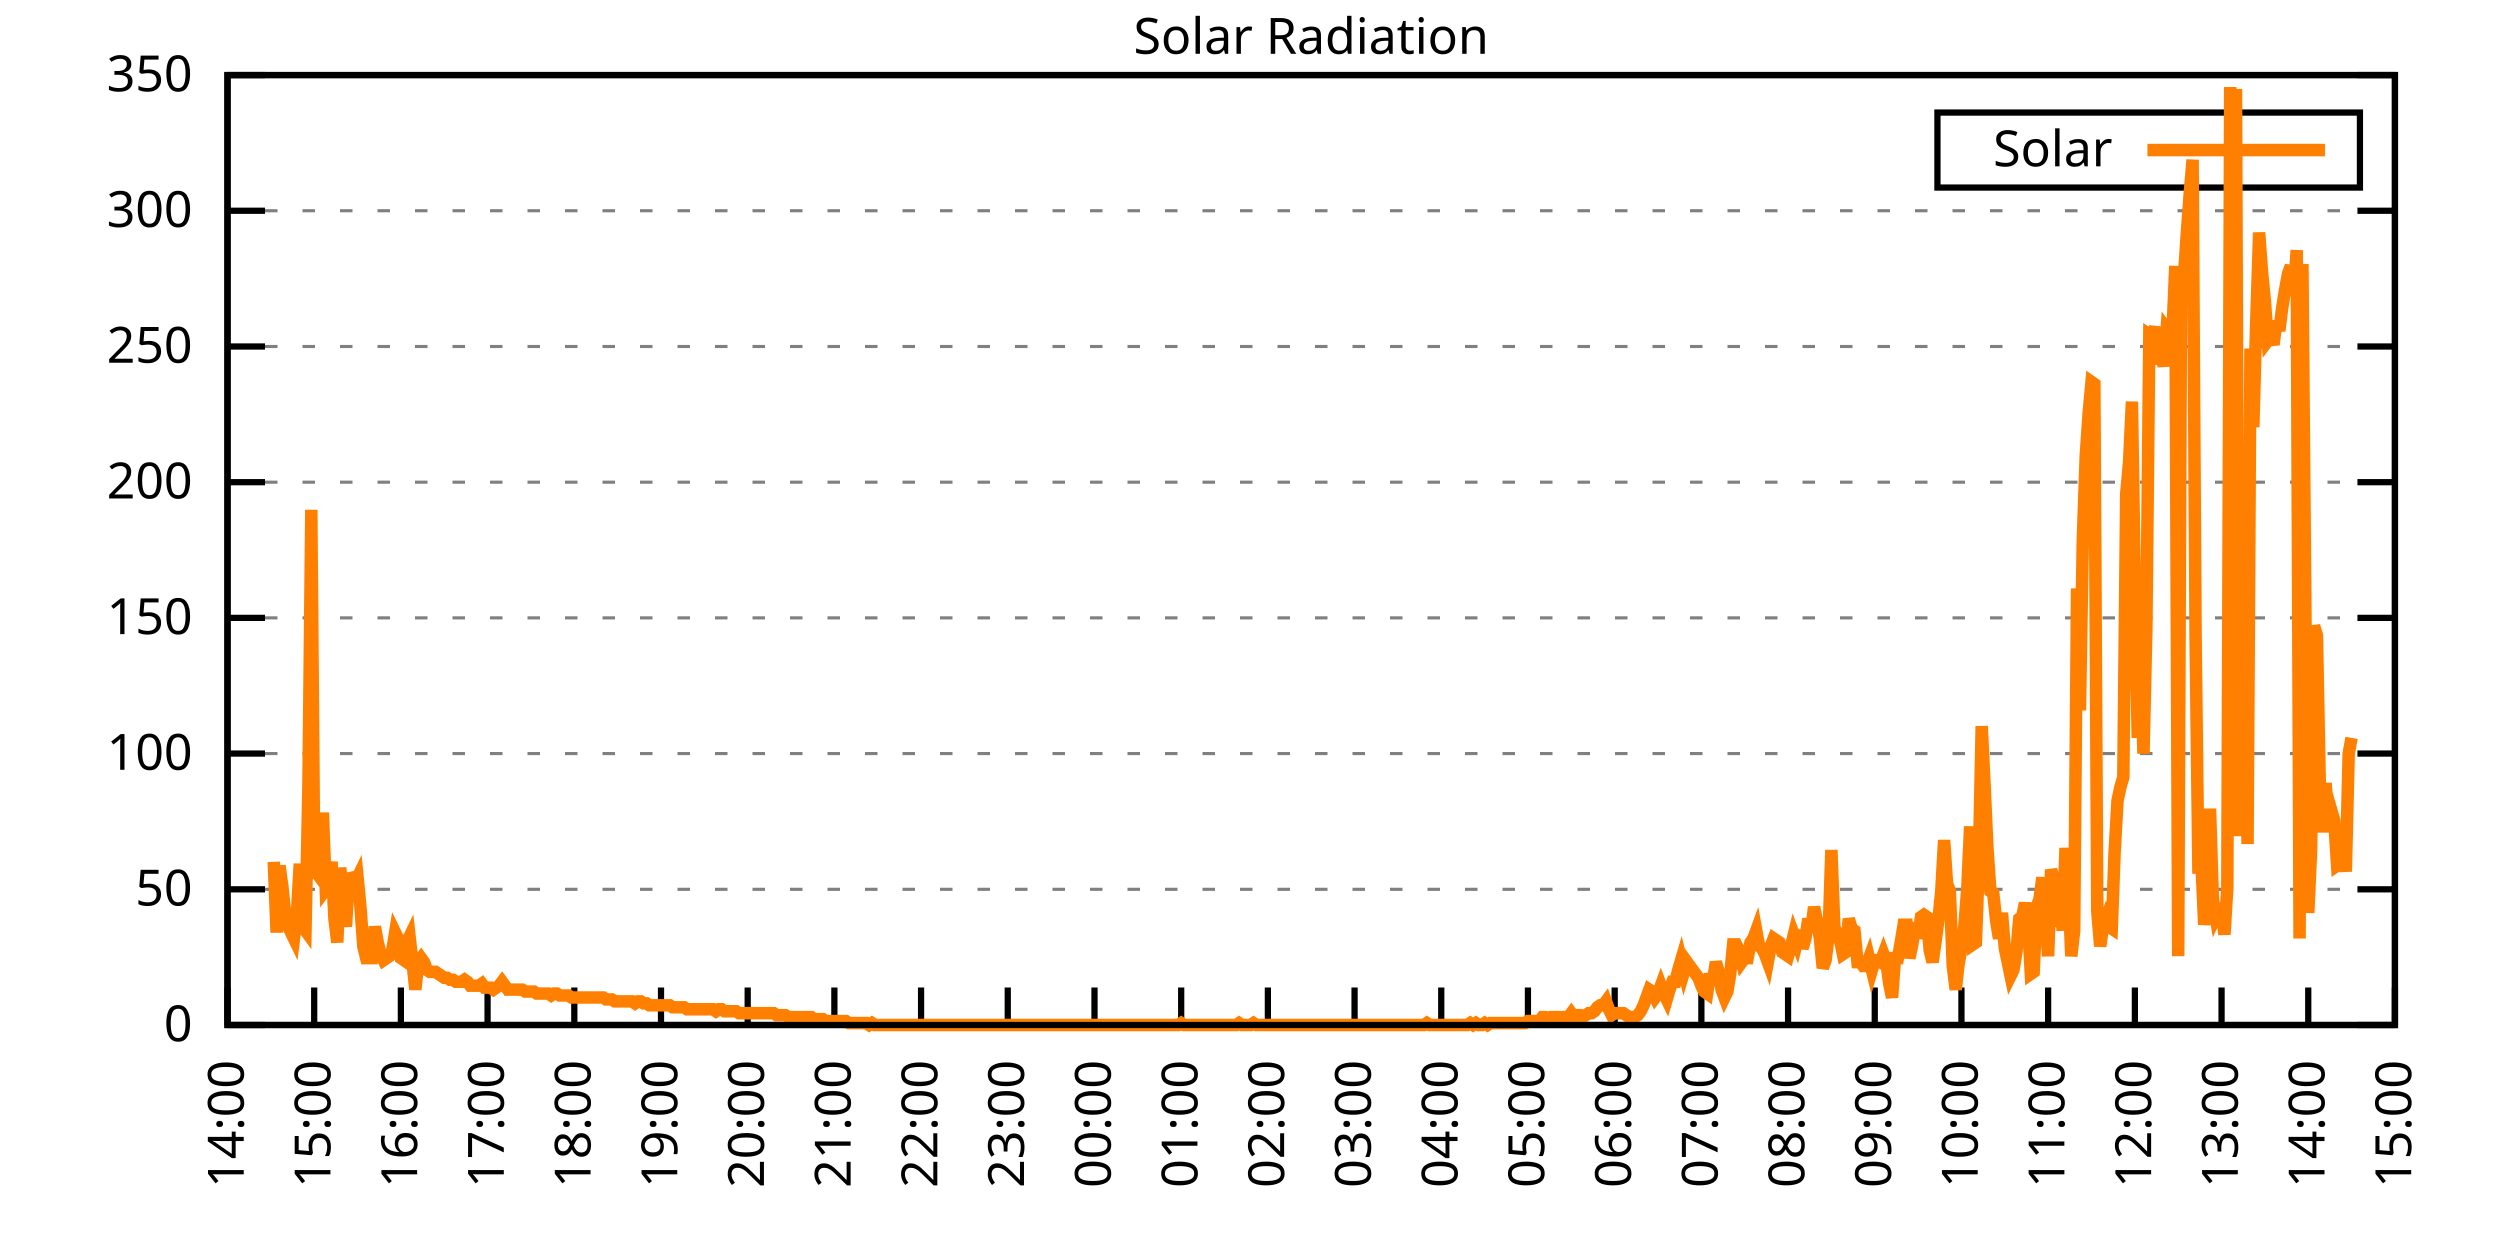
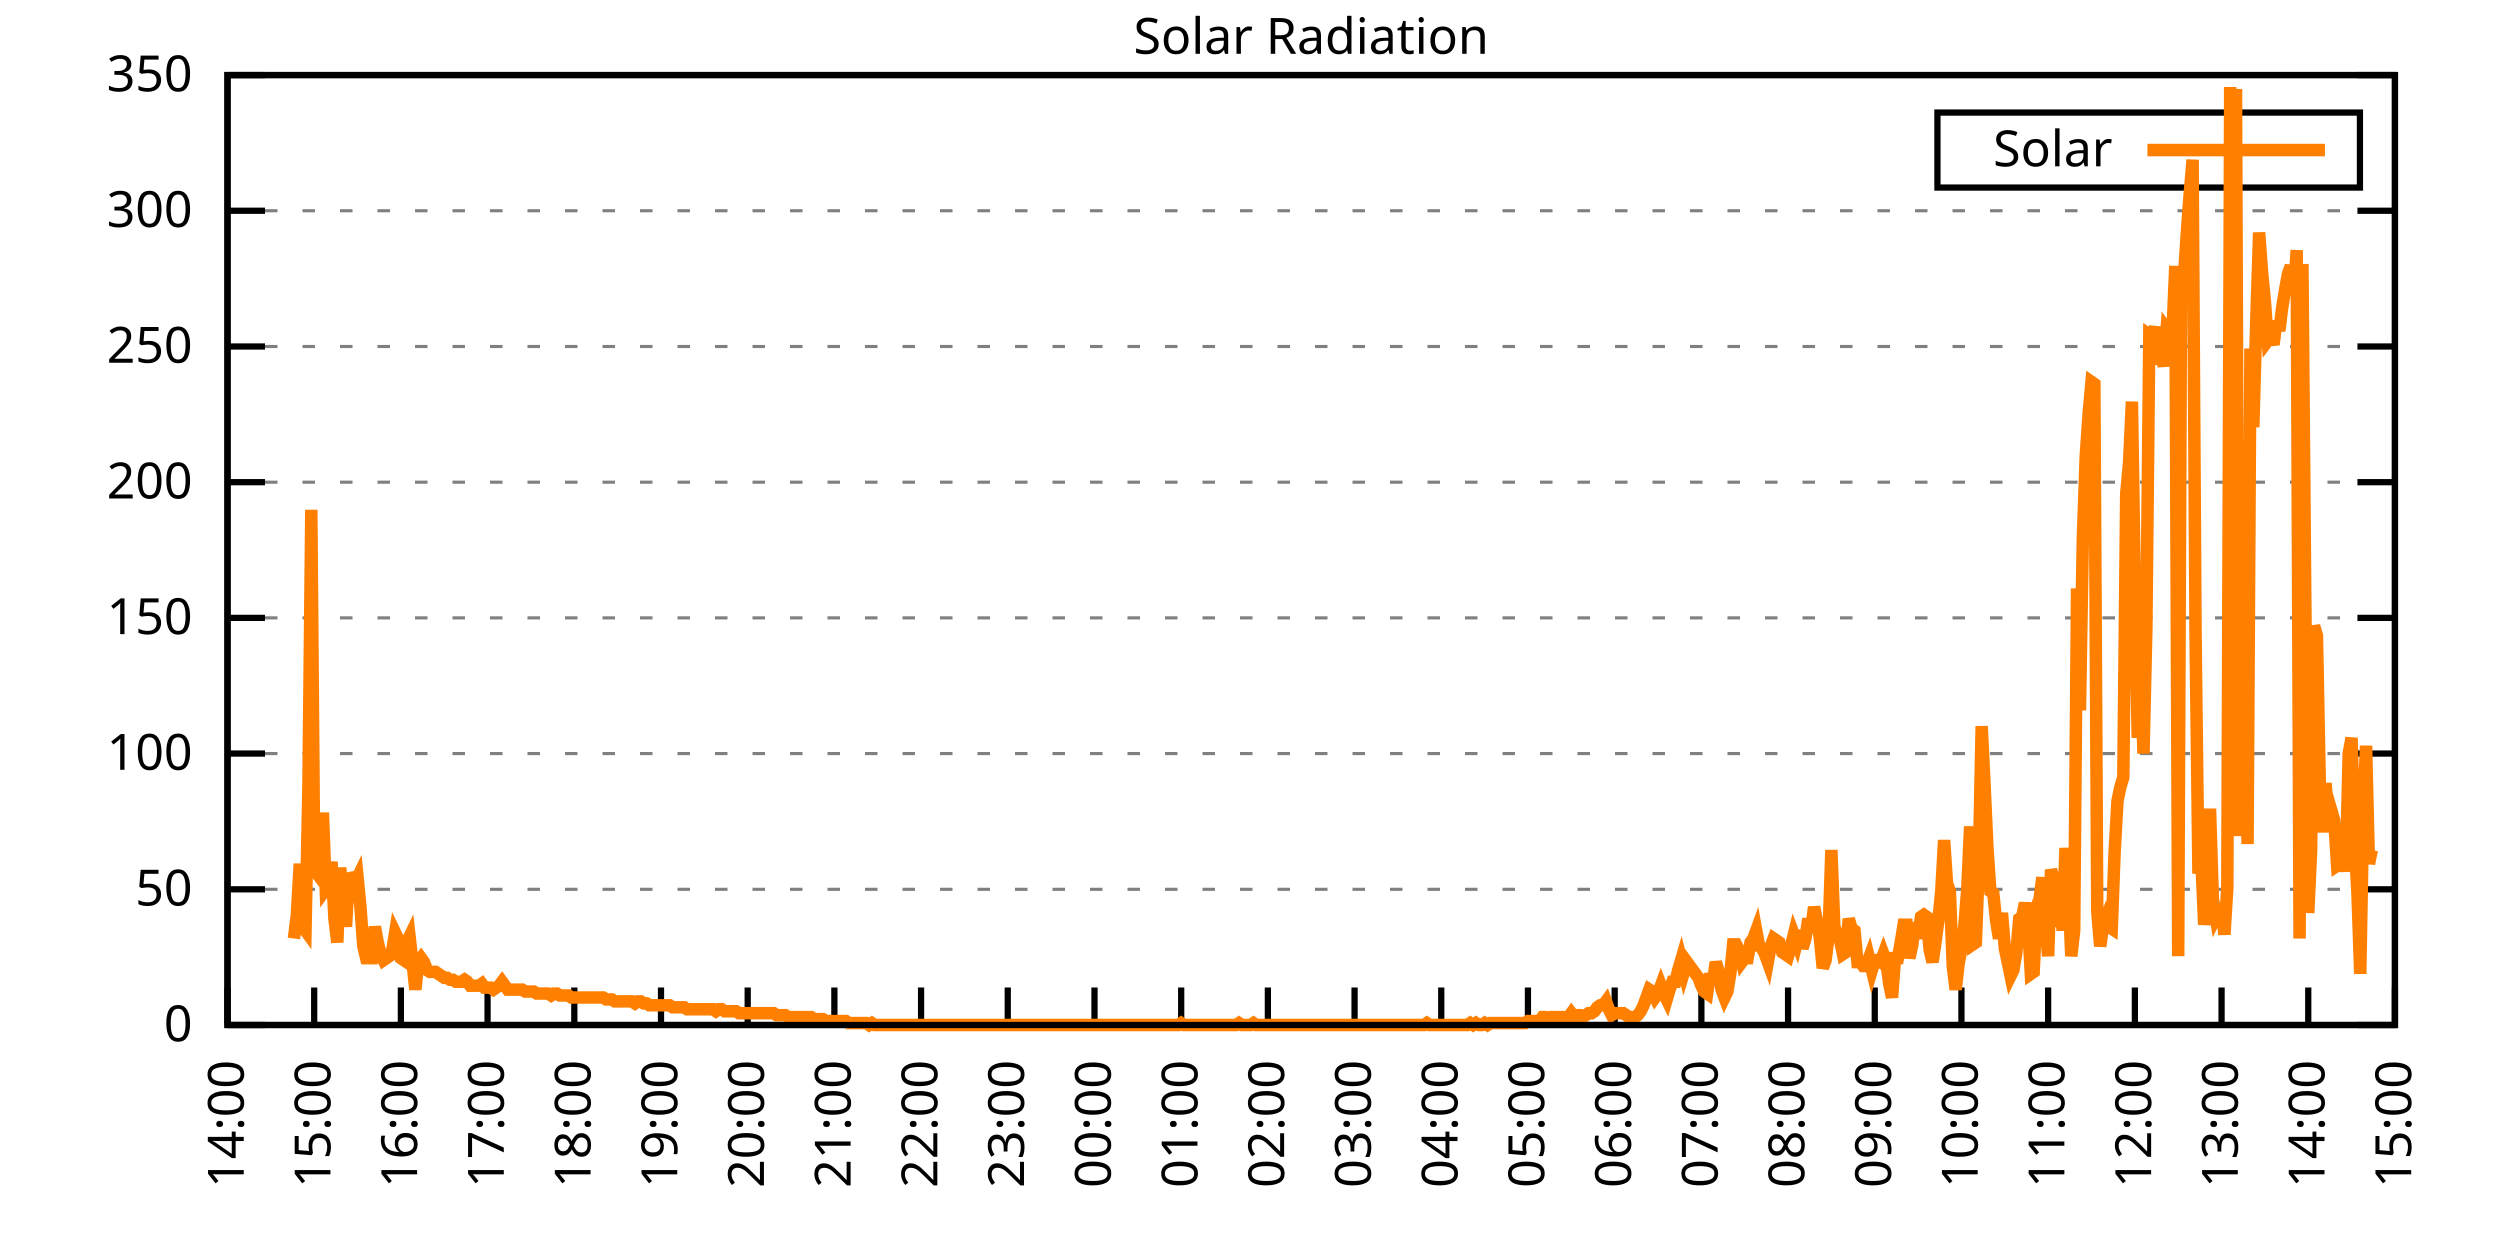
<svg xmlns="http://www.w3.org/2000/svg" xmlns:xlink="http://www.w3.org/1999/xlink" width="400" height="200" viewBox="0 0 400 200">
  <g id="gnuplot_canvas">
    <rect x="0" y="0" width="400" height="200" fill="none" />
    <defs>
      <circle id="gpDot" r="0.5" stroke-width="0.5" stroke="currentColor" />
      <path id="gpPt0" stroke-width="0.333" stroke="currentColor" d="M-1,0 h2 M0,-1 v2" />
      <path id="gpPt1" stroke-width="0.333" stroke="currentColor" d="M-1,-1 L1,1 M1,-1 L-1,1" />
      <path id="gpPt2" stroke-width="0.333" stroke="currentColor" d="M-1,0 L1,0 M0,-1 L0,1 M-1,-1 L1,1 M-1,1 L1,-1" />
      <rect id="gpPt3" stroke-width="0.333" stroke="currentColor" x="-1" y="-1" width="2" height="2" />
      <rect id="gpPt4" stroke-width="0.333" stroke="currentColor" fill="currentColor" x="-1" y="-1" width="2" height="2" />
      <circle id="gpPt5" stroke-width="0.333" stroke="currentColor" cx="0" cy="0" r="1" />
      <use xlink:href="#gpPt5" id="gpPt6" fill="currentColor" stroke="none" />
      <path id="gpPt7" stroke-width="0.333" stroke="currentColor" d="M0,-1.33 L-1.33,0.67 L1.33,0.67 z" />
      <use xlink:href="#gpPt7" id="gpPt8" fill="currentColor" stroke="none" />
      <use xlink:href="#gpPt7" id="gpPt9" stroke="currentColor" transform="rotate(180)" />
      <use xlink:href="#gpPt9" id="gpPt10" fill="currentColor" stroke="none" />
      <use xlink:href="#gpPt3" id="gpPt11" stroke="currentColor" transform="rotate(45)" />
      <use xlink:href="#gpPt11" id="gpPt12" fill="currentColor" stroke="none" />
      <path id="gpPt13" stroke-width="0.333" stroke="currentColor" d="M0,1.330 L1.265,0.411 L0.782,-1.067 L-0.782,-1.076 L-1.265,0.411 z" />
      <use xlink:href="#gpPt13" id="gpPt14" fill="currentColor" stroke="none" />
      <filter id="textbox" filterUnits="objectBoundingBox" x="0" y="0" height="1" width="1">
        <feFlood flood-color="white" flood-opacity="1" result="bgnd" />
        <feComposite in="SourceGraphic" in2="bgnd" operator="atop" />
      </filter>
      <filter id="greybox" filterUnits="objectBoundingBox" x="0" y="0" height="1" width="1">
        <feFlood flood-color="lightgrey" flood-opacity="1" result="grey" />
        <feComposite in="SourceGraphic" in2="grey" operator="atop" />
      </filter>
    </defs>
    <g fill="none" color="white" stroke="currentColor" stroke-width="1.00" stroke-linecap="butt" stroke-linejoin="miter">
</g>
    <g fill="none" color="black" stroke="currentColor" stroke-width="1.00" stroke-linecap="butt" stroke-linejoin="miter">
      <g stroke="none" shape-rendering="crispEdges">
        <polygon fill="rgb(255, 255, 255)" points="36.40,164.00 383.18,164.00 383.18,12.02 36.40,12.02 " />
      </g>
    </g>
    <g fill="none" color="black" stroke="currentColor" stroke-width="1.00" stroke-linecap="butt" stroke-linejoin="miter">
</g>
    <g fill="none" color="black" stroke="black" stroke-width="0.50" stroke-linecap="butt" stroke-linejoin="miter">
</g>
    <g fill="none" color="gray" stroke="currentColor" stroke-width="0.50" stroke-linecap="butt" stroke-linejoin="miter">
      <path stroke="gray" stroke-dasharray="2,4" class="gridline" d="M36.40,164.00 L383.19,164.00  " />
    </g>
    <g fill="none" color="gray" stroke="gray" stroke-width="1.00" stroke-linecap="butt" stroke-linejoin="miter">
</g>
    <g fill="none" color="black" stroke="currentColor" stroke-width="1.00" stroke-linecap="butt" stroke-linejoin="miter">
      <path stroke="black" d="M36.40,164.00 L42.40,164.00 M383.19,164.00 L377.19,164.00  " />
      <g transform="translate(30.80,166.60)" stroke="none" fill="black" font-family="Sans" font-size="8.00" text-anchor="end">
        <text>
          <tspan font-family="Sans"> 0</tspan>
        </text>
      </g>
    </g>
    <g fill="none" color="black" stroke="currentColor" stroke-width="1.00" stroke-linecap="butt" stroke-linejoin="miter">
</g>
    <g fill="none" color="black" stroke="black" stroke-width="0.50" stroke-linecap="butt" stroke-linejoin="miter">
</g>
    <g fill="none" color="gray" stroke="currentColor" stroke-width="0.50" stroke-linecap="butt" stroke-linejoin="miter">
      <path stroke="gray" stroke-dasharray="2,4" class="gridline" d="M36.40,142.29 L383.19,142.29  " />
    </g>
    <g fill="none" color="gray" stroke="gray" stroke-width="1.00" stroke-linecap="butt" stroke-linejoin="miter">
</g>
    <g fill="none" color="black" stroke="currentColor" stroke-width="1.00" stroke-linecap="butt" stroke-linejoin="miter">
      <path stroke="black" d="M36.40,142.29 L42.40,142.29 M383.19,142.29 L377.19,142.29  " />
      <g transform="translate(30.80,144.89)" stroke="none" fill="black" font-family="Sans" font-size="8.00" text-anchor="end">
        <text>
          <tspan font-family="Sans"> 50</tspan>
        </text>
      </g>
    </g>
    <g fill="none" color="black" stroke="currentColor" stroke-width="1.00" stroke-linecap="butt" stroke-linejoin="miter">
</g>
    <g fill="none" color="black" stroke="black" stroke-width="0.50" stroke-linecap="butt" stroke-linejoin="miter">
</g>
    <g fill="none" color="gray" stroke="currentColor" stroke-width="0.50" stroke-linecap="butt" stroke-linejoin="miter">
      <path stroke="gray" stroke-dasharray="2,4" class="gridline" d="M36.40,120.57 L383.19,120.57  " />
    </g>
    <g fill="none" color="gray" stroke="gray" stroke-width="1.00" stroke-linecap="butt" stroke-linejoin="miter">
</g>
    <g fill="none" color="black" stroke="currentColor" stroke-width="1.00" stroke-linecap="butt" stroke-linejoin="miter">
      <path stroke="black" d="M36.40,120.57 L42.40,120.57 M383.19,120.57 L377.19,120.57  " />
      <g transform="translate(30.80,123.17)" stroke="none" fill="black" font-family="Sans" font-size="8.00" text-anchor="end">
        <text>
          <tspan font-family="Sans"> 100</tspan>
        </text>
      </g>
    </g>
    <g fill="none" color="black" stroke="currentColor" stroke-width="1.00" stroke-linecap="butt" stroke-linejoin="miter">
</g>
    <g fill="none" color="black" stroke="black" stroke-width="0.50" stroke-linecap="butt" stroke-linejoin="miter">
</g>
    <g fill="none" color="gray" stroke="currentColor" stroke-width="0.50" stroke-linecap="butt" stroke-linejoin="miter">
      <path stroke="gray" stroke-dasharray="2,4" class="gridline" d="M36.40,98.86 L383.19,98.86  " />
    </g>
    <g fill="none" color="gray" stroke="gray" stroke-width="1.00" stroke-linecap="butt" stroke-linejoin="miter">
</g>
    <g fill="none" color="black" stroke="currentColor" stroke-width="1.00" stroke-linecap="butt" stroke-linejoin="miter">
      <path stroke="black" d="M36.40,98.86 L42.40,98.86 M383.19,98.86 L377.19,98.86  " />
      <g transform="translate(30.80,101.46)" stroke="none" fill="black" font-family="Sans" font-size="8.00" text-anchor="end">
        <text>
          <tspan font-family="Sans"> 150</tspan>
        </text>
      </g>
    </g>
    <g fill="none" color="black" stroke="currentColor" stroke-width="1.00" stroke-linecap="butt" stroke-linejoin="miter">
</g>
    <g fill="none" color="black" stroke="black" stroke-width="0.50" stroke-linecap="butt" stroke-linejoin="miter">
</g>
    <g fill="none" color="gray" stroke="currentColor" stroke-width="0.50" stroke-linecap="butt" stroke-linejoin="miter">
      <path stroke="gray" stroke-dasharray="2,4" class="gridline" d="M36.40,77.15 L383.19,77.15  " />
    </g>
    <g fill="none" color="gray" stroke="gray" stroke-width="1.00" stroke-linecap="butt" stroke-linejoin="miter">
</g>
    <g fill="none" color="black" stroke="currentColor" stroke-width="1.00" stroke-linecap="butt" stroke-linejoin="miter">
      <path stroke="black" d="M36.40,77.15 L42.40,77.15 M383.19,77.15 L377.19,77.15  " />
      <g transform="translate(30.80,79.75)" stroke="none" fill="black" font-family="Sans" font-size="8.00" text-anchor="end">
        <text>
          <tspan font-family="Sans"> 200</tspan>
        </text>
      </g>
    </g>
    <g fill="none" color="black" stroke="currentColor" stroke-width="1.00" stroke-linecap="butt" stroke-linejoin="miter">
</g>
    <g fill="none" color="black" stroke="black" stroke-width="0.50" stroke-linecap="butt" stroke-linejoin="miter">
</g>
    <g fill="none" color="gray" stroke="currentColor" stroke-width="0.50" stroke-linecap="butt" stroke-linejoin="miter">
      <path stroke="gray" stroke-dasharray="2,4" class="gridline" d="M36.40,55.44 L383.19,55.44  " />
    </g>
    <g fill="none" color="gray" stroke="gray" stroke-width="1.00" stroke-linecap="butt" stroke-linejoin="miter">
</g>
    <g fill="none" color="black" stroke="currentColor" stroke-width="1.00" stroke-linecap="butt" stroke-linejoin="miter">
      <path stroke="black" d="M36.40,55.44 L42.40,55.44 M383.19,55.44 L377.19,55.44  " />
      <g transform="translate(30.80,58.04)" stroke="none" fill="black" font-family="Sans" font-size="8.00" text-anchor="end">
        <text>
          <tspan font-family="Sans"> 250</tspan>
        </text>
      </g>
    </g>
    <g fill="none" color="black" stroke="currentColor" stroke-width="1.00" stroke-linecap="butt" stroke-linejoin="miter">
</g>
    <g fill="none" color="black" stroke="black" stroke-width="0.50" stroke-linecap="butt" stroke-linejoin="miter">
</g>
    <g fill="none" color="gray" stroke="currentColor" stroke-width="0.50" stroke-linecap="butt" stroke-linejoin="miter">
      <path stroke="gray" stroke-dasharray="2,4" class="gridline" d="M36.40,33.72 L383.19,33.72  " />
    </g>
    <g fill="none" color="gray" stroke="gray" stroke-width="1.00" stroke-linecap="butt" stroke-linejoin="miter">
</g>
    <g fill="none" color="black" stroke="currentColor" stroke-width="1.00" stroke-linecap="butt" stroke-linejoin="miter">
      <path stroke="black" d="M36.40,33.72 L42.40,33.72 M383.19,33.72 L377.19,33.72  " />
      <g transform="translate(30.80,36.32)" stroke="none" fill="black" font-family="Sans" font-size="8.00" text-anchor="end">
        <text>
          <tspan font-family="Sans"> 300</tspan>
        </text>
      </g>
    </g>
    <g fill="none" color="black" stroke="currentColor" stroke-width="1.00" stroke-linecap="butt" stroke-linejoin="miter">
</g>
    <g fill="none" color="black" stroke="black" stroke-width="0.50" stroke-linecap="butt" stroke-linejoin="miter">
</g>
    <g fill="none" color="gray" stroke="currentColor" stroke-width="0.50" stroke-linecap="butt" stroke-linejoin="miter">
      <path stroke="gray" stroke-dasharray="2,4" class="gridline" d="M36.40,12.01 L383.19,12.01  " />
    </g>
    <g fill="none" color="gray" stroke="gray" stroke-width="1.00" stroke-linecap="butt" stroke-linejoin="miter">
</g>
    <g fill="none" color="black" stroke="currentColor" stroke-width="1.00" stroke-linecap="butt" stroke-linejoin="miter">
      <path stroke="black" d="M36.40,12.01 L42.40,12.01 M383.19,12.01 L377.19,12.01  " />
      <g transform="translate(30.80,14.61)" stroke="none" fill="black" font-family="Sans" font-size="8.00" text-anchor="end">
        <text>
          <tspan font-family="Sans"> 350</tspan>
        </text>
      </g>
    </g>
    <g fill="none" color="black" stroke="currentColor" stroke-width="1.00" stroke-linecap="butt" stroke-linejoin="miter">
      <path stroke="black" d="M36.40,164.00 L36.40,158.00  " />
      <g transform="translate(39.00,169.60) rotate(270.00)" stroke="none" fill="black" font-family="Sans" font-size="8.00" text-anchor="end">
        <text>
          <tspan font-family="Sans">14:00</tspan>
        </text>
      </g>
    </g>
    <g fill="none" color="black" stroke="currentColor" stroke-width="1.00" stroke-linecap="butt" stroke-linejoin="miter">
      <path stroke="black" d="M50.27,164.00 L50.27,158.00  " />
      <g transform="translate(52.87,169.60) rotate(270.00)" stroke="none" fill="black" font-family="Sans" font-size="8.00" text-anchor="end">
        <text>
          <tspan font-family="Sans">15:00</tspan>
        </text>
      </g>
    </g>
    <g fill="none" color="black" stroke="currentColor" stroke-width="1.00" stroke-linecap="butt" stroke-linejoin="miter">
      <path stroke="black" d="M64.14,164.00 L64.14,158.00  " />
      <g transform="translate(66.74,169.60) rotate(270.00)" stroke="none" fill="black" font-family="Sans" font-size="8.00" text-anchor="end">
        <text>
          <tspan font-family="Sans">16:00</tspan>
        </text>
      </g>
    </g>
    <g fill="none" color="black" stroke="currentColor" stroke-width="1.00" stroke-linecap="butt" stroke-linejoin="miter">
      <path stroke="black" d="M78.01,164.00 L78.01,158.00  " />
      <g transform="translate(80.61,169.60) rotate(270.00)" stroke="none" fill="black" font-family="Sans" font-size="8.00" text-anchor="end">
        <text>
          <tspan font-family="Sans">17:00</tspan>
        </text>
      </g>
    </g>
    <g fill="none" color="black" stroke="currentColor" stroke-width="1.00" stroke-linecap="butt" stroke-linejoin="miter">
      <path stroke="black" d="M91.89,164.00 L91.89,158.00  " />
      <g transform="translate(94.49,169.60) rotate(270.00)" stroke="none" fill="black" font-family="Sans" font-size="8.00" text-anchor="end">
        <text>
          <tspan font-family="Sans">18:00</tspan>
        </text>
      </g>
    </g>
    <g fill="none" color="black" stroke="currentColor" stroke-width="1.00" stroke-linecap="butt" stroke-linejoin="miter">
      <path stroke="black" d="M105.76,164.00 L105.76,158.00  " />
      <g transform="translate(108.36,169.60) rotate(270.00)" stroke="none" fill="black" font-family="Sans" font-size="8.00" text-anchor="end">
        <text>
          <tspan font-family="Sans">19:00</tspan>
        </text>
      </g>
    </g>
    <g fill="none" color="black" stroke="currentColor" stroke-width="1.00" stroke-linecap="butt" stroke-linejoin="miter">
      <path stroke="black" d="M119.63,164.00 L119.63,158.00  " />
      <g transform="translate(122.23,169.60) rotate(270.00)" stroke="none" fill="black" font-family="Sans" font-size="8.00" text-anchor="end">
        <text>
          <tspan font-family="Sans">20:00</tspan>
        </text>
      </g>
    </g>
    <g fill="none" color="black" stroke="currentColor" stroke-width="1.00" stroke-linecap="butt" stroke-linejoin="miter">
      <path stroke="black" d="M133.50,164.00 L133.50,158.00  " />
      <g transform="translate(136.10,169.60) rotate(270.00)" stroke="none" fill="black" font-family="Sans" font-size="8.00" text-anchor="end">
        <text>
          <tspan font-family="Sans">21:00</tspan>
        </text>
      </g>
    </g>
    <g fill="none" color="black" stroke="currentColor" stroke-width="1.00" stroke-linecap="butt" stroke-linejoin="miter">
      <path stroke="black" d="M147.37,164.00 L147.37,158.00  " />
      <g transform="translate(149.97,169.60) rotate(270.00)" stroke="none" fill="black" font-family="Sans" font-size="8.00" text-anchor="end">
        <text>
          <tspan font-family="Sans">22:00</tspan>
        </text>
      </g>
    </g>
    <g fill="none" color="black" stroke="currentColor" stroke-width="1.00" stroke-linecap="butt" stroke-linejoin="miter">
      <path stroke="black" d="M161.24,164.00 L161.24,158.00  " />
      <g transform="translate(163.84,169.60) rotate(270.00)" stroke="none" fill="black" font-family="Sans" font-size="8.00" text-anchor="end">
        <text>
          <tspan font-family="Sans">23:00</tspan>
        </text>
      </g>
    </g>
    <g fill="none" color="black" stroke="currentColor" stroke-width="1.00" stroke-linecap="butt" stroke-linejoin="miter">
      <path stroke="black" d="M175.12,164.00 L175.12,158.00  " />
      <g transform="translate(177.72,169.60) rotate(270.00)" stroke="none" fill="black" font-family="Sans" font-size="8.00" text-anchor="end">
        <text>
          <tspan font-family="Sans">00:00</tspan>
        </text>
      </g>
    </g>
    <g fill="none" color="black" stroke="currentColor" stroke-width="1.00" stroke-linecap="butt" stroke-linejoin="miter">
      <path stroke="black" d="M188.99,164.00 L188.99,158.00  " />
      <g transform="translate(191.59,169.60) rotate(270.00)" stroke="none" fill="black" font-family="Sans" font-size="8.00" text-anchor="end">
        <text>
          <tspan font-family="Sans">01:00</tspan>
        </text>
      </g>
    </g>
    <g fill="none" color="black" stroke="currentColor" stroke-width="1.00" stroke-linecap="butt" stroke-linejoin="miter">
      <path stroke="black" d="M202.86,164.00 L202.86,158.00  " />
      <g transform="translate(205.46,169.60) rotate(270.00)" stroke="none" fill="black" font-family="Sans" font-size="8.00" text-anchor="end">
        <text>
          <tspan font-family="Sans">02:00</tspan>
        </text>
      </g>
    </g>
    <g fill="none" color="black" stroke="currentColor" stroke-width="1.00" stroke-linecap="butt" stroke-linejoin="miter">
      <path stroke="black" d="M216.73,164.00 L216.73,158.00  " />
      <g transform="translate(219.33,169.60) rotate(270.00)" stroke="none" fill="black" font-family="Sans" font-size="8.00" text-anchor="end">
        <text>
          <tspan font-family="Sans">03:00</tspan>
        </text>
      </g>
    </g>
    <g fill="none" color="black" stroke="currentColor" stroke-width="1.00" stroke-linecap="butt" stroke-linejoin="miter">
      <path stroke="black" d="M230.60,164.00 L230.60,158.00  " />
      <g transform="translate(233.20,169.60) rotate(270.00)" stroke="none" fill="black" font-family="Sans" font-size="8.00" text-anchor="end">
        <text>
          <tspan font-family="Sans">04:00</tspan>
        </text>
      </g>
    </g>
    <g fill="none" color="black" stroke="currentColor" stroke-width="1.00" stroke-linecap="butt" stroke-linejoin="miter">
      <path stroke="black" d="M244.47,164.00 L244.47,158.00  " />
      <g transform="translate(247.07,169.60) rotate(270.00)" stroke="none" fill="black" font-family="Sans" font-size="8.00" text-anchor="end">
        <text>
          <tspan font-family="Sans">05:00</tspan>
        </text>
      </g>
    </g>
    <g fill="none" color="black" stroke="currentColor" stroke-width="1.00" stroke-linecap="butt" stroke-linejoin="miter">
      <path stroke="black" d="M258.35,164.00 L258.35,158.00  " />
      <g transform="translate(260.95,169.60) rotate(270.00)" stroke="none" fill="black" font-family="Sans" font-size="8.00" text-anchor="end">
        <text>
          <tspan font-family="Sans">06:00</tspan>
        </text>
      </g>
    </g>
    <g fill="none" color="black" stroke="currentColor" stroke-width="1.00" stroke-linecap="butt" stroke-linejoin="miter">
      <path stroke="black" d="M272.22,164.00 L272.22,158.00  " />
      <g transform="translate(274.82,169.60) rotate(270.00)" stroke="none" fill="black" font-family="Sans" font-size="8.00" text-anchor="end">
        <text>
          <tspan font-family="Sans">07:00</tspan>
        </text>
      </g>
    </g>
    <g fill="none" color="black" stroke="currentColor" stroke-width="1.00" stroke-linecap="butt" stroke-linejoin="miter">
      <path stroke="black" d="M286.09,164.00 L286.09,158.00  " />
      <g transform="translate(288.69,169.60) rotate(270.00)" stroke="none" fill="black" font-family="Sans" font-size="8.00" text-anchor="end">
        <text>
          <tspan font-family="Sans">08:00</tspan>
        </text>
      </g>
    </g>
    <g fill="none" color="black" stroke="currentColor" stroke-width="1.00" stroke-linecap="butt" stroke-linejoin="miter">
      <path stroke="black" d="M299.96,164.00 L299.96,158.00  " />
      <g transform="translate(302.56,169.60) rotate(270.00)" stroke="none" fill="black" font-family="Sans" font-size="8.00" text-anchor="end">
        <text>
          <tspan font-family="Sans">09:00</tspan>
        </text>
      </g>
    </g>
    <g fill="none" color="black" stroke="currentColor" stroke-width="1.00" stroke-linecap="butt" stroke-linejoin="miter">
      <path stroke="black" d="M313.83,164.00 L313.83,158.00  " />
      <g transform="translate(316.43,169.60) rotate(270.00)" stroke="none" fill="black" font-family="Sans" font-size="8.00" text-anchor="end">
        <text>
          <tspan font-family="Sans">10:00</tspan>
        </text>
      </g>
    </g>
    <g fill="none" color="black" stroke="currentColor" stroke-width="1.00" stroke-linecap="butt" stroke-linejoin="miter">
      <path stroke="black" d="M327.70,164.00 L327.70,158.00  " />
      <g transform="translate(330.30,169.60) rotate(270.00)" stroke="none" fill="black" font-family="Sans" font-size="8.00" text-anchor="end">
        <text>
          <tspan font-family="Sans">11:00</tspan>
        </text>
      </g>
    </g>
    <g fill="none" color="black" stroke="currentColor" stroke-width="1.00" stroke-linecap="butt" stroke-linejoin="miter">
      <path stroke="black" d="M341.58,164.00 L341.58,158.00  " />
      <g transform="translate(344.18,169.60) rotate(270.00)" stroke="none" fill="black" font-family="Sans" font-size="8.00" text-anchor="end">
        <text>
          <tspan font-family="Sans">12:00</tspan>
        </text>
      </g>
    </g>
    <g fill="none" color="black" stroke="currentColor" stroke-width="1.00" stroke-linecap="butt" stroke-linejoin="miter">
      <path stroke="black" d="M355.45,164.00 L355.45,158.00  " />
      <g transform="translate(358.05,169.60) rotate(270.00)" stroke="none" fill="black" font-family="Sans" font-size="8.00" text-anchor="end">
        <text>
          <tspan font-family="Sans">13:00</tspan>
        </text>
      </g>
    </g>
    <g fill="none" color="black" stroke="currentColor" stroke-width="1.00" stroke-linecap="butt" stroke-linejoin="miter">
      <path stroke="black" d="M369.32,164.00 L369.32,158.00  " />
      <g transform="translate(371.92,169.60) rotate(270.00)" stroke="none" fill="black" font-family="Sans" font-size="8.00" text-anchor="end">
        <text>
          <tspan font-family="Sans">14:00</tspan>
        </text>
      </g>
    </g>
    <g fill="none" color="black" stroke="currentColor" stroke-width="1.00" stroke-linecap="butt" stroke-linejoin="miter">
      <path stroke="black" d="M383.19,164.00 L383.19,158.00  " />
      <g transform="translate(385.79,169.60) rotate(270.00)" stroke="none" fill="black" font-family="Sans" font-size="8.00" text-anchor="end">
        <text>
          <tspan font-family="Sans">15:00</tspan>
        </text>
      </g>
    </g>
    <g fill="none" color="black" stroke="currentColor" stroke-width="1.00" stroke-linecap="butt" stroke-linejoin="miter">
</g>
    <g fill="none" color="black" stroke="currentColor" stroke-width="1.00" stroke-linecap="butt" stroke-linejoin="miter">
      <path stroke="black" d="M36.40,12.01 L36.40,164.00 L383.19,164.00 L383.19,12.01 L36.40,12.01 Z  " />
    </g>
    <g fill="none" color="black" stroke="currentColor" stroke-width="1.00" stroke-linecap="butt" stroke-linejoin="miter">
</g>
    <g fill="none" color="black" stroke="currentColor" stroke-width="1.00" stroke-linecap="butt" stroke-linejoin="miter">
      <path stroke="black" d="M309.99,30.01 L309.99,18.01 L377.59,18.01 L377.59,30.01 L309.99,30.01 Z  " />
    </g>
    <g id="Solar_Radiation_plot_1">
      <g fill="none" color="white" stroke="black" stroke-width="2.00" stroke-linecap="butt" stroke-linejoin="miter">
</g>
      <g fill="none" color="black" stroke="currentColor" stroke-width="2.00" stroke-linecap="butt" stroke-linejoin="miter">
        <g transform="translate(337.99,26.61)" stroke="none" fill="black" font-family="Sans" font-size="8.00" text-anchor="end">
          <text>
            <tspan font-family="Sans">Solar</tspan>
          </text>
        </g>
      </g>
      <g fill="none" color="black" stroke="currentColor" stroke-width="2.00" stroke-linecap="butt" stroke-linejoin="miter">
-         <path stroke="rgb(255, 127,   0)" d="M343.59,24.01 L371.99,24.01 M43.80,137.89 L44.26,149.21 L44.72,138.51 L45.19,141.98 L45.65,146.38 L46.11,148.27   L46.57,149.21 L47.03,150.16 L47.50,146.38 L47.96,138.20 L48.42,148.27 L48.88,148.90 L49.35,125.61 L49.81,81.57   L50.27,137.57 L50.73,139.77 L51.20,140.40 L51.66,130.02 L52.12,142.29 L52.58,141.66 L53.05,137.89 L53.51,147.01   L53.97,150.79 L54.43,138.83 L54.90,143.86 L55.36,148.27 L55.82,139.77 L56.28,140.72 L56.75,141.35 L57.21,140.40   L57.67,145.12 L58.13,151.41 L58.59,153.30 L59.06,153.30 L59.52,153.30 L59.98,148.27 L60.44,150.79 L60.91,152.67   L61.37,153.62 L61.83,153.30 L62.29,152.99 L62.76,152.04 L63.22,149.21 L63.68,150.16 L64.14,153.30 L64.61,153.62   L65.07,150.79 L65.53,149.84 L65.99,153.93 L66.46,158.34 L66.92,153.93 L67.38,153.30 L67.84,153.93 L68.30,155.19   L68.77,155.50 L69.23,155.50 L69.69,155.50 L70.15,155.82 L70.62,156.13 L71.08,156.45 L71.54,156.45 L72.00,156.76   L72.47,156.76 L72.93,157.08 L73.39,157.08 L73.85,157.08 L74.32,156.76 L74.78,157.08 L75.24,157.71 L75.70,157.71   L76.17,157.71 L76.63,157.71 L77.09,157.39 L77.55,158.02 L78.01,158.02 L78.48,158.02 L78.94,158.34 L79.40,158.02   L79.86,157.71 L80.33,157.08 L80.79,157.71 L81.25,158.34 L81.71,158.34 L82.18,158.34 L82.64,158.34 L83.10,158.34   L83.56,158.34 L84.03,158.65 L84.49,158.65 L84.95,158.65 L85.41,158.65 L85.88,158.97 L86.34,158.97 L86.80,158.97   L87.26,158.97 L87.72,158.97 L88.19,159.28 L88.65,158.97 L89.11,158.97 L89.57,159.28 L90.04,159.28 L90.50,159.28   L90.96,159.28 L91.42,159.60 L91.89,159.60 L92.35,159.60 L92.81,159.60 L93.27,159.60 L93.74,159.60 L94.20,159.60   L94.66,159.60 L95.12,159.60 L95.59,159.60 L96.05,159.60 L96.51,159.60 L96.97,159.91 L97.44,159.91 L97.90,159.91   L98.36,160.22 L98.82,160.22 L99.28,160.22 L99.75,160.22 L100.21,160.22 L100.67,160.22 L101.13,160.22 L101.60,160.54   L102.06,160.22 L102.52,160.22 L102.98,160.54 L103.45,160.54 L103.91,160.85 L104.37,160.85 L104.83,160.85 L105.30,160.85   L105.76,160.85 L106.22,160.85 L106.68,160.85 L107.15,160.85 L107.61,161.17 L108.07,161.17 L108.53,161.17 L108.99,161.17   L109.46,161.17 L109.92,161.48 L110.38,161.48 L110.84,161.48 L111.31,161.48 L111.77,161.48 L112.23,161.48 L112.69,161.48   L113.16,161.48 L113.62,161.48 L114.08,161.48 L114.54,161.80 L115.01,161.48 L115.47,161.48 L115.93,161.80 L116.39,161.80   L116.86,161.80 L117.32,161.80 L117.78,161.80 L118.24,162.11 L118.70,162.11 L119.17,162.11 L119.63,162.11 L120.09,162.11   L120.55,162.11 L121.02,162.11 L121.48,162.11 L121.94,162.11 L122.40,162.11 L122.87,162.11 L123.33,162.11 L123.79,162.11   L124.25,162.43 L124.72,162.43 L125.18,162.43 L125.64,162.43 L126.10,162.74 L126.57,162.74 L127.03,162.74 L127.49,162.74   L127.95,162.74 L128.41,162.74 L128.88,162.74 L129.34,162.74 L129.80,162.74 L130.26,163.06 L130.73,163.06 L131.19,163.06   L131.65,163.06 L132.11,163.37 L132.58,163.37 L133.04,163.37 L133.50,163.37 L133.96,163.37 L134.43,163.37 L134.89,163.37   L135.35,163.37 L135.81,163.69 L136.28,163.69 L136.74,163.69 L137.20,163.69 L137.66,163.69 L138.13,163.69 L138.59,163.69   L139.05,164.00 L139.51,163.69 L139.97,164.00 L140.44,164.00 L140.90,164.00 L141.36,164.00 L141.82,164.00 L142.29,164.00   L142.75,164.00 L143.21,164.00 L143.67,164.00 L144.14,164.00 L144.60,164.00 L145.06,164.00 L145.52,164.00 L145.99,164.00   L146.45,164.00 L146.91,164.00 L147.37,164.00 L147.84,164.00 L148.30,164.00 L148.76,164.00 L149.22,164.00 L149.68,164.00   L150.15,164.00 L150.61,164.00 L151.07,164.00 L151.53,164.00 L152.00,164.00 L152.46,164.00 L152.92,164.00 L153.38,164.00   L153.85,164.00 L154.31,164.00 L154.77,164.00 L155.23,164.00 L155.70,164.00 L156.16,164.00 L156.62,164.00 L157.08,164.00   L157.55,164.00 L158.01,164.00 L158.47,164.00 L158.93,164.00 L159.39,164.00 L159.86,164.00 L160.32,164.00 L160.78,164.00   L161.24,164.00 L161.71,164.00 L162.17,164.00 L162.63,164.00 L163.09,164.00 L163.56,164.00 L164.02,164.00 L164.48,164.00   L164.94,164.00 L165.41,164.00 L165.87,164.00 L166.33,164.00 L166.79,164.00 L167.26,164.00 L167.72,164.00 L168.18,164.00   L168.64,164.00 L169.10,164.00 L169.57,164.00 L170.03,164.00 L170.49,164.00 L170.95,164.00 L171.42,164.00 L171.88,164.00   L172.34,164.00 L172.80,164.00 L173.27,164.00 L173.73,164.00 L174.19,164.00 L174.65,164.00 L175.12,164.00 L175.58,164.00   L176.04,164.00 L176.50,164.00 L176.97,164.00 L177.43,164.00 L177.89,164.00 L178.35,164.00 L178.82,164.00 L179.28,164.00   L179.74,164.00 L180.20,164.00 L180.66,164.00 L181.13,164.00 L181.59,164.00 L182.05,164.00 L182.51,164.00 L182.98,164.00   L183.44,164.00 L183.90,164.00 L184.36,164.00 L184.83,164.00 L185.29,164.00 L185.75,164.00 L186.21,164.00 L186.68,164.00   L187.14,164.00 L187.60,164.00 L188.06,164.00 L188.53,164.00 L188.99,163.69 L189.45,164.00 L189.91,164.00 L190.37,164.00   L190.84,164.00 L191.30,164.00 L191.76,164.00 L192.22,164.00 L192.69,164.00 L193.15,164.00 L193.61,164.00 L194.07,164.00   L194.54,164.00 L195.00,164.00 L195.46,164.00 L195.92,164.00 L196.39,164.00 L196.85,164.00 L197.31,164.00 L197.77,164.00   L198.24,163.69 L198.70,164.00 L199.16,164.00 L199.62,164.00 L200.08,164.00 L200.55,163.69 L201.01,164.00 L201.47,164.00   L201.93,164.00 L202.40,164.00 L202.86,164.00 L203.32,164.00 L203.78,164.00 L204.25,164.00 L204.71,164.00 L205.17,164.00   L205.63,164.00 L206.10,164.00 L206.56,164.00 L207.02,164.00 L207.48,164.00 L207.95,164.00 L208.41,164.00 L208.87,164.00   L209.33,164.00 L209.80,164.00 L210.26,164.00 L210.72,164.00 L211.18,164.00 L211.64,164.00 L212.11,164.00 L212.57,164.00   L213.03,164.00 L213.49,164.00 L213.96,164.00 L214.42,164.00 L214.88,164.00 L215.34,164.00 L215.81,164.00 L216.27,164.00   L216.73,164.00 L217.19,164.00 L217.66,164.00 L218.12,164.00 L218.58,164.00 L219.04,164.00 L219.51,164.00 L219.97,164.00   L220.43,164.00 L220.89,164.00 L221.35,164.00 L221.82,164.00 L222.28,164.00 L222.74,164.00 L223.20,164.00 L223.67,164.00   L224.13,164.00 L224.59,164.00 L225.05,164.00 L225.52,164.00 L225.98,164.00 L226.44,164.00 L226.90,164.00 L227.37,164.00   L227.83,164.00 L228.29,163.69 L228.75,164.00 L229.22,164.00 L229.68,164.00 L230.14,164.00 L230.60,164.00 L231.06,164.00   L231.53,164.00 L231.99,164.00 L232.45,164.00 L232.91,164.00 L233.38,164.00 L233.84,164.00 L234.30,164.00 L234.76,164.00   L235.23,163.69 L235.69,164.00 L236.15,163.69 L236.61,164.00 L237.08,164.00 L237.54,163.69 L238.00,164.00 L238.46,163.69   L238.93,163.69 L239.39,163.69 L239.85,163.69 L240.31,163.69 L240.77,163.69 L241.24,163.69 L241.70,163.69 L242.16,163.69   L242.62,163.69 L243.09,163.69 L243.55,163.69 L244.01,163.69 L244.47,163.37 L244.94,163.37 L245.40,163.37 L245.86,163.37   L246.32,163.37 L246.79,162.74 L247.25,162.74 L247.71,163.06 L248.17,162.74 L248.64,162.74 L249.10,162.74 L249.56,162.74   L250.02,162.74 L250.49,162.74 L250.95,162.74 L251.41,162.11 L251.87,162.74 L252.33,162.43 L252.80,162.43 L253.26,162.74   L253.72,162.43 L254.18,162.11 L254.65,162.11 L255.11,161.80 L255.57,161.17 L256.03,160.85 L256.50,160.85 L256.96,160.22   L257.42,161.48 L257.88,162.43 L258.35,162.11 L258.81,162.11 L259.27,162.11 L259.73,162.11 L260.20,162.43 L260.66,162.74   L261.12,162.74 L261.58,162.74 L262.04,162.43 L262.51,161.80 L262.97,160.85 L263.43,159.60 L263.89,158.34 L264.36,158.65   L264.82,159.60 L265.28,158.97 L265.74,157.71 L266.21,158.97 L266.67,159.91 L267.13,158.34 L267.59,157.08 L268.06,157.08   L268.52,155.19 L268.98,153.62 L269.44,155.50 L269.91,153.93 L270.37,154.56 L270.83,155.19 L271.29,155.82 L271.75,156.45   L272.22,157.71 L272.68,158.65 L273.14,158.97 L273.60,155.82 L274.07,157.08 L274.53,153.93 L274.99,155.50 L275.45,158.34   L275.92,159.60 L276.38,158.65 L276.84,155.82 L277.30,151.10 L277.77,151.10 L278.23,152.04 L278.69,153.93 L279.15,153.30   L279.62,153.30 L280.08,150.79 L280.54,150.16 L281.00,148.90 L281.46,151.41 L281.93,151.73 L282.39,152.67 L282.85,153.93   L283.31,151.41 L283.78,150.16 L284.24,150.47 L284.70,150.79 L285.16,152.36 L285.63,152.67 L286.09,152.99 L286.55,151.41   L287.01,149.53 L287.48,150.79 L287.94,148.90 L288.40,151.73 L288.86,150.16 L289.33,147.01 L289.79,148.90 L290.25,145.12   L290.71,147.32 L291.18,150.16 L291.64,154.88 L292.10,153.62 L292.56,149.84 L293.02,136.00 L293.49,148.27 L293.95,149.53   L294.41,150.47 L294.87,152.67 L295.34,152.36 L295.80,147.01 L296.26,148.58 L296.72,148.90 L297.19,153.93 L297.65,153.93   L298.11,154.56 L298.57,154.56 L299.04,153.30 L299.50,155.19 L299.96,153.62 L300.42,153.62 L300.89,153.93 L301.35,152.67   L301.81,153.93 L302.27,157.39 L302.73,159.60 L303.20,153.30 L303.66,153.30 L304.12,150.79 L304.58,147.95 L305.05,147.95   L305.51,153.30 L305.97,151.10 L306.43,147.64 L306.90,150.16 L307.36,146.70 L307.82,146.38 L308.28,146.70 L308.75,152.04   L309.21,153.93 L309.67,150.79 L310.13,147.32 L310.60,142.60 L311.06,134.42 L311.52,141.35 L311.98,142.60 L312.44,154.56   L312.91,158.34 L313.37,154.25 L313.83,151.73 L314.29,148.27 L314.76,142.29 L315.22,132.22 L315.68,151.10 L316.14,150.79   L316.61,138.20 L317.07,116.18 L317.53,125.61 L317.99,135.68 L318.46,142.60 L318.92,142.92 L319.38,147.32 L319.84,150.16   L320.31,146.07 L320.77,151.73 L321.23,153.93 L321.69,156.13 L322.15,155.19 L322.62,152.36 L323.08,147.01 L323.54,146.70   L324.00,144.49 L324.47,147.32 L324.93,155.82 L325.39,155.50 L325.85,145.12 L326.32,143.86 L326.78,140.40 L327.24,146.70   L327.70,152.99 L328.17,139.14 L328.63,140.72 L329.09,148.27 L329.55,142.60 L330.02,148.90 L330.48,135.68 L330.94,141.35   L331.40,152.99 L331.87,148.90 L332.33,94.15 L332.79,113.66 L333.25,86.28 L333.71,73.07 L334.18,66.15 L334.64,61.11   L335.10,61.43 L335.56,145.75 L336.03,151.41 L336.49,148.27 L336.95,147.01 L337.41,148.27 L337.88,148.58 L338.34,136.31   L338.80,128.13 L339.26,125.93 L339.73,124.36 L340.19,79.05 L340.65,74.01 L341.11,64.26 L341.58,94.78 L342.04,118.06   L342.50,106.74 L342.96,120.58 L343.42,100.44 L343.89,53.56 L344.35,53.88 L344.81,52.30 L345.27,58.28 L345.74,56.39   L346.20,58.60 L346.66,52.62 L347.12,53.25 L347.59,53.25 L348.05,42.55 L348.51,152.99 L348.97,46.33 L349.44,44.12   L349.90,37.20 L350.36,30.91 L350.82,25.56 L351.29,101.70 L351.75,139.77 L352.21,137.57 L352.67,147.95 L353.13,144.49   L353.60,129.39 L354.06,143.86 L354.52,146.70 L354.98,145.75 L355.45,145.44 L355.91,149.53 L356.37,141.98 L356.83,13.92   L357.30,129.39 L357.76,14.23 L358.22,133.79 L358.68,74.64 L359.15,91.63 L359.61,135.05 L360.07,55.77 L360.53,68.35   L361.00,51.36 L361.46,37.20 L361.92,43.49 L362.38,48.21 L362.84,54.51 L363.31,53.88 L363.77,55.14 L364.23,51.36   L364.69,52.93 L365.16,49.16 L365.62,46.33 L366.08,43.81 L366.54,42.55 L367.01,47.27 L367.47,40.03 L367.93,150.16   L368.39,42.24 L368.86,97.61 L369.32,146.07 L369.78,136.00 L370.24,100.13 L370.71,101.70 L371.17,125.61 L371.63,133.17   L372.09,125.30 L372.56,131.28 L373.02,129.70 L373.48,131.28 L373.94,138.51 L374.40,138.20 L374.87,135.05 L375.33,139.46   L375.79,120.58 L376.25,118.06  " />
+         <path stroke="rgb(255, 127,   0)" d="M343.59,24.01 L371.99,24.01 M47.03,150.16 L47.50,146.38 L47.96,138.20 L48.42,148.27 L48.88,148.90 L49.35,125.61   L49.81,81.57 L50.27,137.57 L50.73,139.77 L51.20,140.40 L51.66,130.02 L52.12,142.29 L52.58,141.66 L53.05,137.89   L53.51,147.01 L53.97,150.79 L54.43,138.83 L54.90,143.86 L55.36,148.27 L55.82,139.77 L56.28,140.72 L56.75,141.35   L57.21,140.40 L57.67,145.12 L58.13,151.41 L58.59,153.30 L59.06,153.30 L59.52,153.30 L59.98,148.27 L60.44,150.79   L60.91,152.67 L61.37,153.62 L61.83,153.30 L62.29,152.99 L62.76,152.04 L63.22,149.21 L63.68,150.16 L64.14,153.30   L64.61,153.62 L65.07,150.79 L65.53,149.84 L65.99,153.93 L66.46,158.34 L66.92,153.93 L67.38,153.30 L67.84,153.93   L68.30,155.19 L68.77,155.50 L69.23,155.50 L69.69,155.50 L70.15,155.82 L70.62,156.13 L71.08,156.45 L71.54,156.45   L72.00,156.76 L72.47,156.76 L72.93,157.08 L73.39,157.08 L73.85,157.08 L74.32,156.76 L74.78,157.08 L75.24,157.71   L75.70,157.71 L76.17,157.71 L76.63,157.71 L77.09,157.39 L77.55,158.02 L78.01,158.02 L78.48,158.02 L78.94,158.34   L79.40,158.02 L79.86,157.71 L80.33,157.08 L80.79,157.71 L81.25,158.34 L81.71,158.34 L82.18,158.34 L82.64,158.34   L83.10,158.34 L83.56,158.34 L84.03,158.65 L84.49,158.65 L84.95,158.65 L85.41,158.65 L85.88,158.97 L86.34,158.97   L86.80,158.97 L87.26,158.97 L87.72,158.97 L88.19,159.28 L88.65,158.97 L89.11,158.97 L89.57,159.28 L90.04,159.28   L90.50,159.28 L90.96,159.28 L91.42,159.60 L91.89,159.60 L92.35,159.60 L92.81,159.60 L93.27,159.60 L93.74,159.60   L94.20,159.60 L94.66,159.60 L95.12,159.60 L95.59,159.60 L96.05,159.60 L96.51,159.60 L96.97,159.91 L97.44,159.91   L97.90,159.91 L98.36,160.22 L98.82,160.22 L99.28,160.22 L99.75,160.22 L100.21,160.22 L100.67,160.22 L101.13,160.22   L101.60,160.54 L102.06,160.22 L102.52,160.22 L102.98,160.54 L103.45,160.54 L103.91,160.85 L104.37,160.85 L104.83,160.85   L105.30,160.85 L105.76,160.85 L106.22,160.85 L106.68,160.85 L107.15,160.85 L107.61,161.17 L108.07,161.17 L108.53,161.17   L108.99,161.17 L109.46,161.17 L109.92,161.48 L110.38,161.48 L110.84,161.48 L111.31,161.48 L111.77,161.48 L112.23,161.48   L112.69,161.48 L113.16,161.48 L113.62,161.48 L114.08,161.48 L114.54,161.80 L115.01,161.48 L115.47,161.48 L115.93,161.80   L116.39,161.80 L116.86,161.80 L117.32,161.80 L117.78,161.80 L118.24,162.11 L118.70,162.11 L119.17,162.11 L119.63,162.11   L120.09,162.11 L120.55,162.11 L121.02,162.11 L121.48,162.11 L121.94,162.11 L122.40,162.11 L122.87,162.11 L123.33,162.11   L123.79,162.11 L124.25,162.43 L124.72,162.43 L125.18,162.43 L125.64,162.43 L126.10,162.74 L126.57,162.74 L127.03,162.74   L127.49,162.74 L127.95,162.74 L128.41,162.74 L128.88,162.74 L129.34,162.74 L129.80,162.74 L130.26,163.06 L130.73,163.06   L131.19,163.06 L131.65,163.06 L132.11,163.37 L132.58,163.37 L133.04,163.37 L133.50,163.37 L133.96,163.37 L134.43,163.37   L134.89,163.37 L135.35,163.37 L135.81,163.69 L136.28,163.69 L136.74,163.69 L137.20,163.69 L137.66,163.69 L138.13,163.69   L138.59,163.69 L139.05,164.00 L139.51,163.69 L139.97,164.00 L140.44,164.00 L140.90,164.00 L141.36,164.00 L141.82,164.00   L142.29,164.00 L142.75,164.00 L143.21,164.00 L143.67,164.00 L144.14,164.00 L144.60,164.00 L145.06,164.00 L145.52,164.00   L145.99,164.00 L146.45,164.00 L146.91,164.00 L147.37,164.00 L147.84,164.00 L148.30,164.00 L148.76,164.00 L149.22,164.00   L149.68,164.00 L150.15,164.00 L150.61,164.00 L151.07,164.00 L151.53,164.00 L152.00,164.00 L152.46,164.00 L152.92,164.00   L153.38,164.00 L153.85,164.00 L154.31,164.00 L154.77,164.00 L155.23,164.00 L155.70,164.00 L156.16,164.00 L156.62,164.00   L157.08,164.00 L157.55,164.00 L158.01,164.00 L158.47,164.00 L158.93,164.00 L159.39,164.00 L159.86,164.00 L160.32,164.00   L160.78,164.00 L161.24,164.00 L161.71,164.00 L162.17,164.00 L162.63,164.00 L163.09,164.00 L163.56,164.00 L164.02,164.00   L164.48,164.00 L164.94,164.00 L165.41,164.00 L165.87,164.00 L166.33,164.00 L166.79,164.00 L167.26,164.00 L167.72,164.00   L168.18,164.00 L168.64,164.00 L169.10,164.00 L169.57,164.00 L170.03,164.00 L170.49,164.00 L170.95,164.00 L171.42,164.00   L171.88,164.00 L172.34,164.00 L172.80,164.00 L173.27,164.00 L173.73,164.00 L174.19,164.00 L174.65,164.00 L175.12,164.00   L175.58,164.00 L176.04,164.00 L176.50,164.00 L176.97,164.00 L177.43,164.00 L177.89,164.00 L178.35,164.00 L178.82,164.00   L179.28,164.00 L179.74,164.00 L180.20,164.00 L180.66,164.00 L181.13,164.00 L181.59,164.00 L182.05,164.00 L182.51,164.00   L182.98,164.00 L183.44,164.00 L183.90,164.00 L184.36,164.00 L184.83,164.00 L185.29,164.00 L185.75,164.00 L186.21,164.00   L186.68,164.00 L187.14,164.00 L187.60,164.00 L188.06,164.00 L188.53,164.00 L188.99,163.69 L189.45,164.00 L189.91,164.00   L190.37,164.00 L190.84,164.00 L191.30,164.00 L191.76,164.00 L192.22,164.00 L192.69,164.00 L193.15,164.00 L193.61,164.00   L194.07,164.00 L194.54,164.00 L195.00,164.00 L195.46,164.00 L195.92,164.00 L196.39,164.00 L196.85,164.00 L197.31,164.00   L197.77,164.00 L198.24,163.69 L198.70,164.00 L199.16,164.00 L199.62,164.00 L200.08,164.00 L200.55,163.69 L201.01,164.00   L201.47,164.00 L201.93,164.00 L202.40,164.00 L202.86,164.00 L203.32,164.00 L203.78,164.00 L204.25,164.00 L204.71,164.00   L205.17,164.00 L205.63,164.00 L206.10,164.00 L206.56,164.00 L207.02,164.00 L207.48,164.00 L207.95,164.00 L208.41,164.00   L208.87,164.00 L209.33,164.00 L209.80,164.00 L210.26,164.00 L210.72,164.00 L211.18,164.00 L211.64,164.00 L212.11,164.00   L212.57,164.00 L213.03,164.00 L213.49,164.00 L213.96,164.00 L214.42,164.00 L214.88,164.00 L215.34,164.00 L215.81,164.00   L216.27,164.00 L216.73,164.00 L217.19,164.00 L217.66,164.00 L218.12,164.00 L218.58,164.00 L219.04,164.00 L219.51,164.00   L219.97,164.00 L220.43,164.00 L220.89,164.00 L221.35,164.00 L221.82,164.00 L222.28,164.00 L222.74,164.00 L223.20,164.00   L223.67,164.00 L224.13,164.00 L224.59,164.00 L225.05,164.00 L225.52,164.00 L225.98,164.00 L226.44,164.00 L226.90,164.00   L227.37,164.00 L227.83,164.00 L228.29,163.69 L228.75,164.00 L229.22,164.00 L229.68,164.00 L230.14,164.00 L230.60,164.00   L231.06,164.00 L231.53,164.00 L231.99,164.00 L232.45,164.00 L232.91,164.00 L233.38,164.00 L233.84,164.00 L234.30,164.00   L234.76,164.00 L235.23,163.69 L235.69,164.00 L236.15,163.69 L236.61,164.00 L237.08,164.00 L237.54,163.69 L238.00,164.00   L238.46,163.69 L238.93,163.69 L239.39,163.69 L239.85,163.69 L240.31,163.69 L240.77,163.69 L241.24,163.69 L241.70,163.69   L242.16,163.69 L242.62,163.69 L243.09,163.69 L243.55,163.69 L244.01,163.69 L244.47,163.37 L244.94,163.37 L245.40,163.37   L245.86,163.37 L246.32,163.37 L246.79,162.74 L247.25,162.74 L247.71,163.06 L248.17,162.74 L248.64,162.74 L249.10,162.74   L249.56,162.74 L250.02,162.74 L250.49,162.74 L250.95,162.74 L251.41,162.11 L251.87,162.74 L252.33,162.43 L252.80,162.43   L253.26,162.74 L253.72,162.43 L254.18,162.11 L254.65,162.11 L255.11,161.80 L255.57,161.17 L256.03,160.85 L256.50,160.85   L256.96,160.22 L257.42,161.48 L257.88,162.43 L258.35,162.11 L258.81,162.11 L259.27,162.11 L259.73,162.11 L260.20,162.43   L260.66,162.74 L261.12,162.74 L261.58,162.74 L262.04,162.43 L262.51,161.80 L262.97,160.85 L263.43,159.60 L263.89,158.34   L264.36,158.65 L264.82,159.60 L265.28,158.97 L265.74,157.71 L266.21,158.97 L266.67,159.91 L267.13,158.34 L267.59,157.08   L268.06,157.08 L268.52,155.19 L268.98,153.62 L269.44,155.50 L269.91,153.93 L270.37,154.56 L270.83,155.19 L271.29,155.82   L271.75,156.45 L272.22,157.71 L272.68,158.65 L273.14,158.97 L273.60,155.82 L274.07,157.08 L274.53,153.93 L274.99,155.50   L275.45,158.34 L275.92,159.60 L276.38,158.65 L276.84,155.82 L277.30,151.10 L277.77,151.10 L278.23,152.04 L278.69,153.93   L279.15,153.30 L279.62,153.30 L280.08,150.79 L280.54,150.16 L281.00,148.90 L281.46,151.41 L281.93,151.73 L282.39,152.67   L282.85,153.93 L283.31,151.41 L283.78,150.16 L284.24,150.47 L284.70,150.79 L285.16,152.36 L285.63,152.67 L286.09,152.99   L286.55,151.41 L287.01,149.53 L287.48,150.79 L287.94,148.90 L288.40,151.73 L288.86,150.16 L289.33,147.01 L289.79,148.90   L290.25,145.12 L290.71,147.32 L291.18,150.16 L291.64,154.88 L292.10,153.62 L292.56,149.84 L293.02,136.00 L293.49,148.27   L293.95,149.53 L294.41,150.47 L294.87,152.67 L295.34,152.36 L295.80,147.01 L296.26,148.58 L296.72,148.90 L297.19,153.93   L297.65,153.93 L298.11,154.56 L298.57,154.56 L299.04,153.30 L299.50,155.19 L299.96,153.62 L300.42,153.62 L300.89,153.93   L301.35,152.67 L301.81,153.93 L302.27,157.39 L302.73,159.60 L303.20,153.30 L303.66,153.30 L304.12,150.79 L304.58,147.95   L305.05,147.95 L305.51,153.30 L305.97,151.10 L306.43,147.64 L306.90,150.16 L307.36,146.70 L307.82,146.38 L308.28,146.70   L308.75,152.04 L309.21,153.93 L309.67,150.79 L310.13,147.32 L310.60,142.60 L311.06,134.42 L311.52,141.35 L311.98,142.60   L312.44,154.56 L312.91,158.34 L313.37,154.25 L313.83,151.73 L314.29,148.27 L314.76,142.29 L315.22,132.22 L315.68,151.10   L316.14,150.79 L316.61,138.20 L317.07,116.18 L317.53,125.61 L317.99,135.68 L318.46,142.60 L318.92,142.92 L319.38,147.32   L319.84,150.16 L320.31,146.07 L320.77,151.73 L321.23,153.93 L321.69,156.13 L322.15,155.19 L322.62,152.36 L323.08,147.01   L323.54,146.70 L324.00,144.49 L324.47,147.32 L324.93,155.82 L325.39,155.50 L325.85,145.12 L326.32,143.86 L326.78,140.40   L327.24,146.70 L327.70,152.99 L328.17,139.14 L328.63,140.72 L329.09,148.27 L329.55,142.60 L330.02,148.90 L330.48,135.68   L330.94,141.35 L331.40,152.99 L331.87,148.90 L332.33,94.15 L332.79,113.66 L333.25,86.28 L333.71,73.07 L334.18,66.15   L334.64,61.11 L335.10,61.43 L335.56,145.75 L336.03,151.41 L336.49,148.27 L336.95,147.01 L337.41,148.27 L337.88,148.58   L338.34,136.31 L338.80,128.13 L339.26,125.93 L339.73,124.36 L340.19,79.05 L340.65,74.01 L341.11,64.26 L341.58,94.78   L342.04,118.06 L342.50,106.74 L342.96,120.58 L343.42,100.44 L343.89,53.56 L344.35,53.88 L344.81,52.30 L345.27,58.28   L345.74,56.39 L346.20,58.60 L346.66,52.62 L347.12,53.25 L347.59,53.25 L348.05,42.55 L348.51,152.99 L348.97,46.33   L349.44,44.12 L349.90,37.20 L350.36,30.91 L350.82,25.56 L351.29,101.70 L351.75,139.77 L352.21,137.57 L352.67,147.95   L353.13,144.49 L353.60,129.39 L354.06,143.86 L354.52,146.70 L354.98,145.75 L355.45,145.44 L355.91,149.53 L356.37,141.98   L356.83,13.92 L357.30,129.39 L357.76,14.23 L358.22,133.79 L358.68,74.64 L359.15,91.63 L359.61,135.05 L360.07,55.77   L360.53,68.35 L361.00,51.36 L361.46,37.20 L361.92,43.49 L362.38,48.21 L362.84,54.51 L363.31,53.88 L363.77,55.14   L364.23,51.36 L364.69,52.93 L365.16,49.16 L365.62,46.33 L366.08,43.81 L366.54,42.55 L367.01,47.27 L367.47,40.03   L367.93,150.16 L368.39,42.24 L368.86,97.61 L369.32,146.07 L369.78,136.00 L370.24,100.13 L370.71,101.70 L371.17,125.61   L371.63,133.17 L372.09,125.30 L372.56,131.28 L373.02,129.70 L373.48,131.28 L373.94,138.51 L374.40,138.20 L374.87,135.05   L375.33,139.46 L375.79,120.58 L376.25,118.06 L376.72,134.42 L377.18,142.60 L377.64,155.82 L378.10,130.33 L378.57,119.32   L379.03,138.20 L379.49,136.00  " />
      </g>
    </g>
    <g fill="none" color="black" stroke="currentColor" stroke-width="2.00" stroke-linecap="butt" stroke-linejoin="miter">
</g>
    <g fill="none" color="black" stroke="black" stroke-width="1.00" stroke-linecap="butt" stroke-linejoin="miter">
</g>
    <g fill="none" color="black" stroke="currentColor" stroke-width="1.00" stroke-linecap="butt" stroke-linejoin="miter">
      <path stroke="black" d="M36.40,12.01 L36.40,164.00 L383.19,164.00 L383.19,12.01 L36.40,12.01 Z  " />
      <g transform="translate(6.80,88.01) rotate(270.00)" stroke="none" fill="black" font-family="Sans" font-size="8.00" text-anchor="middle">
        <text />
      </g>
    </g>
    <g fill="none" color="black" stroke="currentColor" stroke-width="1.00" stroke-linecap="butt" stroke-linejoin="miter">
</g>
    <g fill="none" color="black" stroke="currentColor" stroke-width="1.00" stroke-linecap="butt" stroke-linejoin="miter">
      <g transform="translate(209.79,8.61)" stroke="none" fill="black" font-family="Sans" font-size="8.00" text-anchor="middle">
        <text>
          <tspan font-family="Sans">Solar Radiation</tspan>
        </text>
      </g>
    </g>
    <g fill="none" color="black" stroke="currentColor" stroke-width="1.00" stroke-linecap="butt" stroke-linejoin="miter">
</g>
  </g>
</svg>
